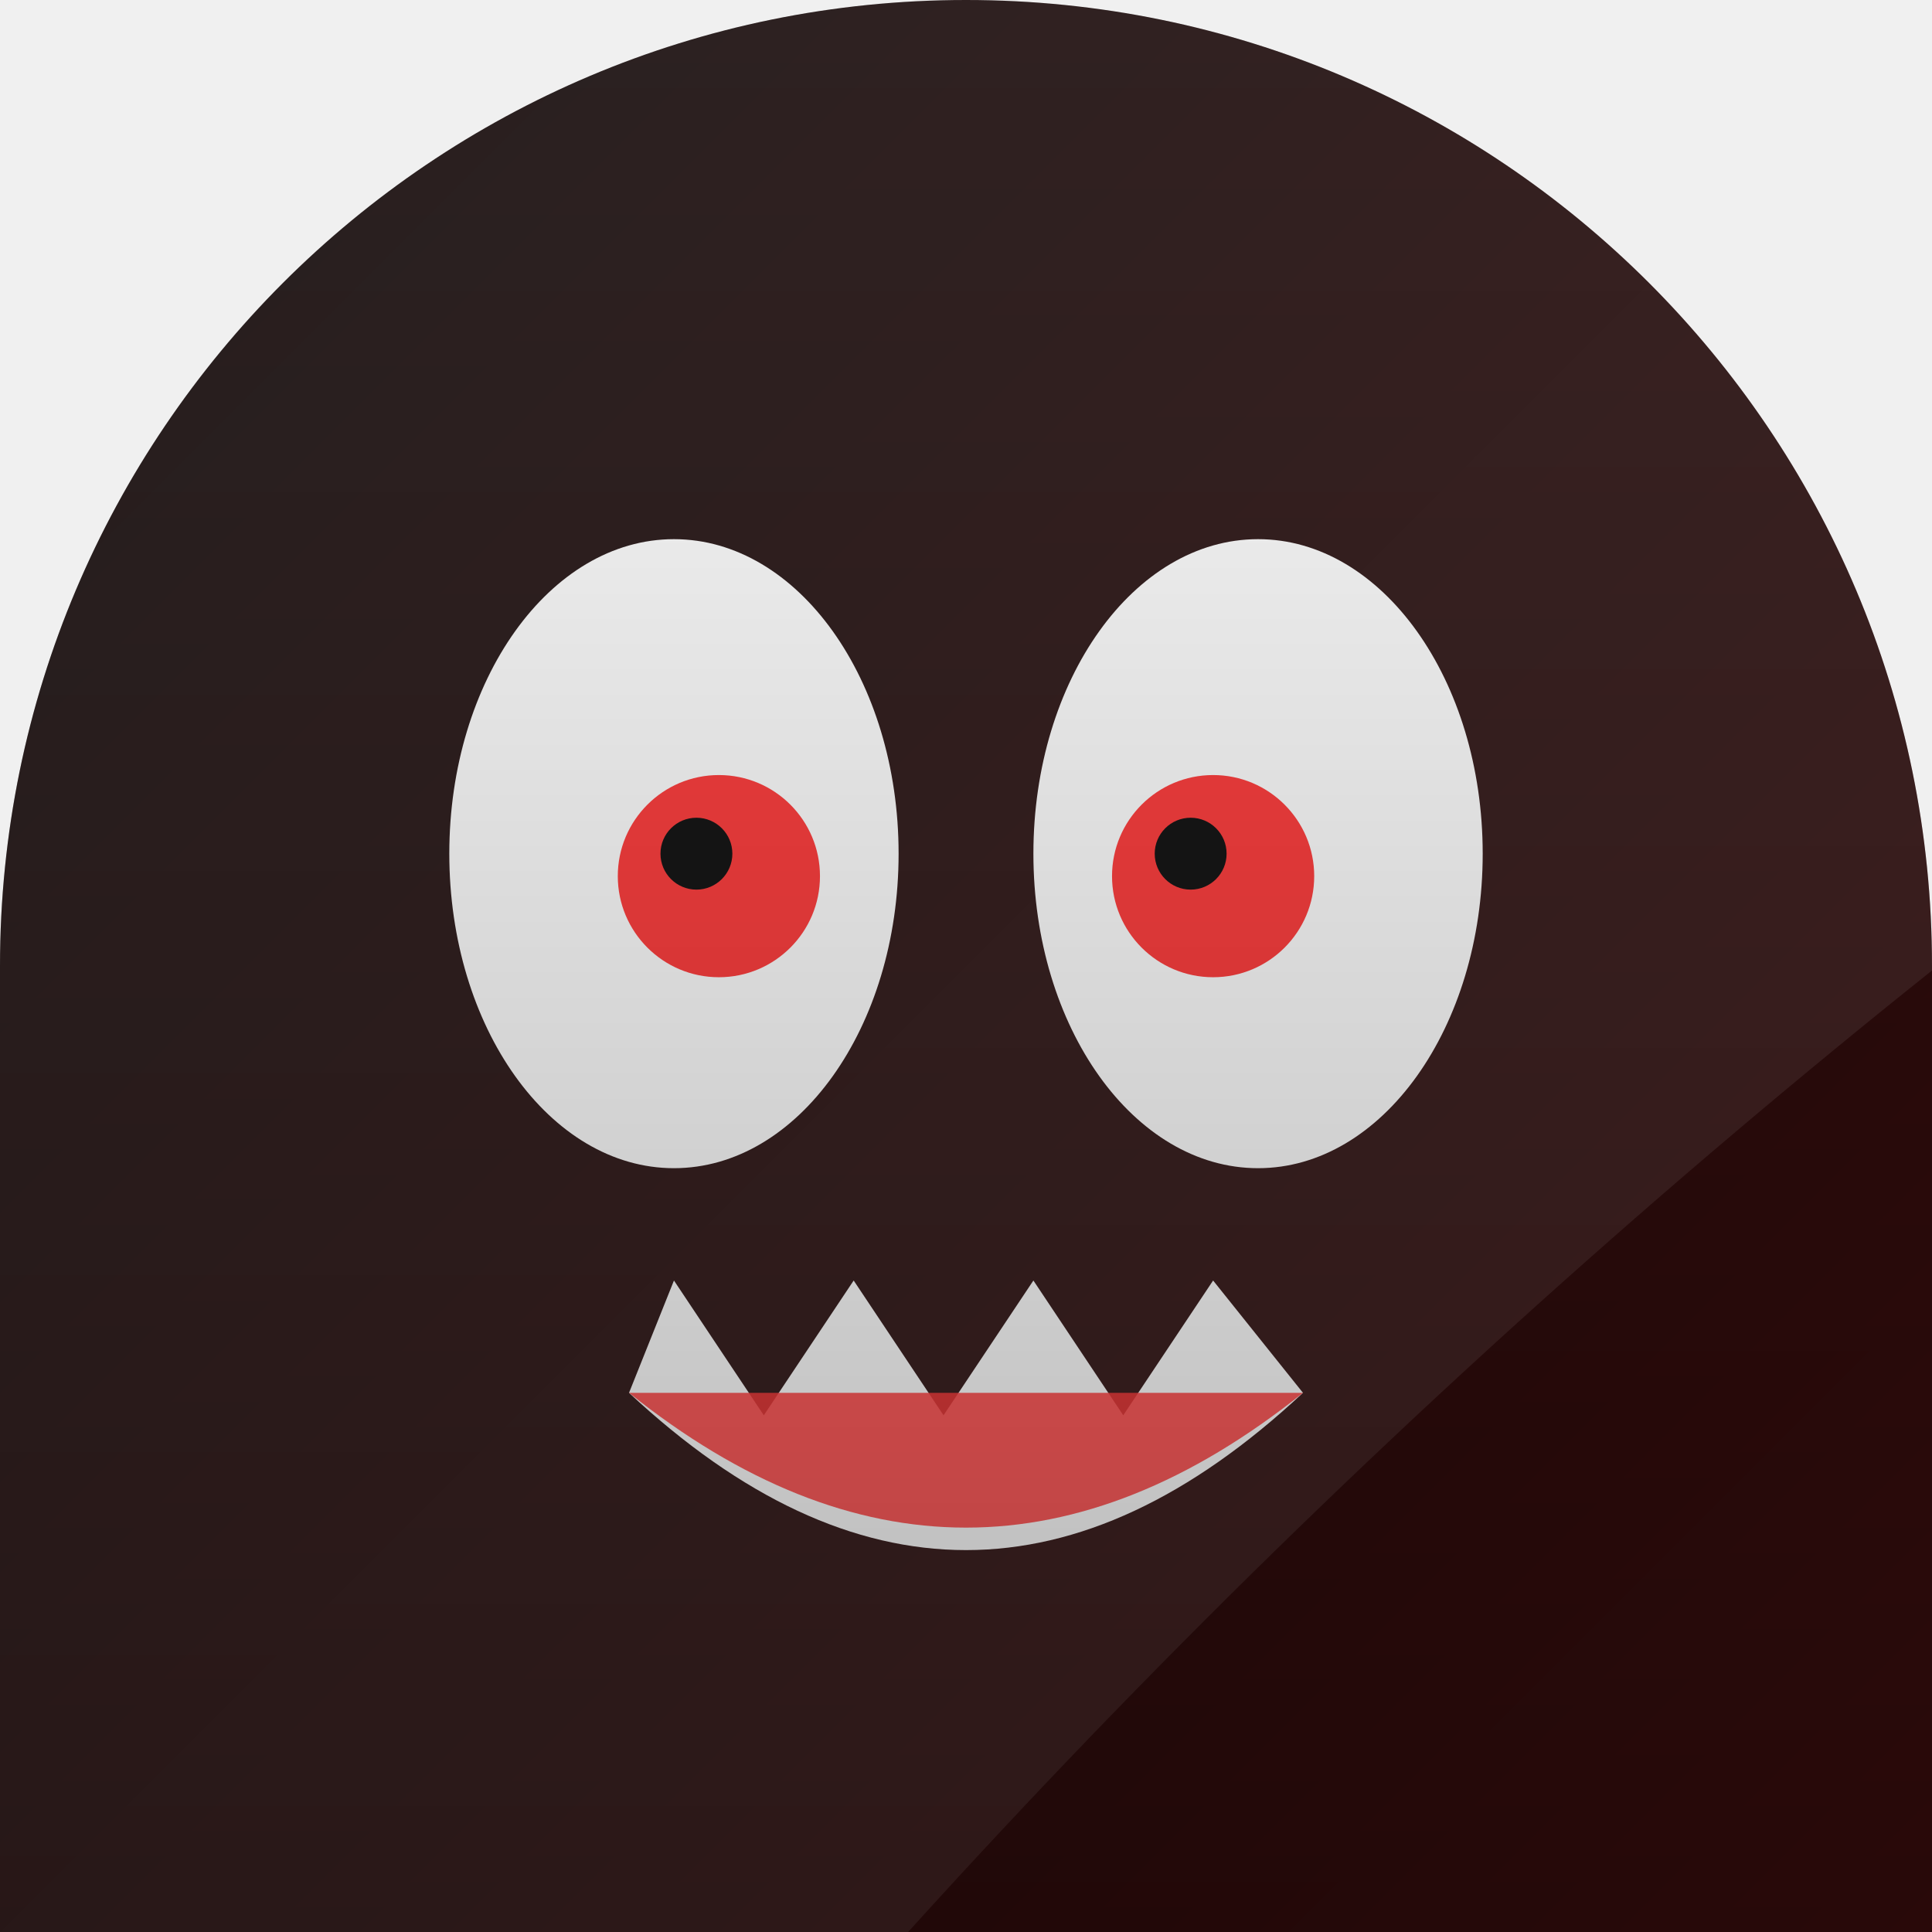
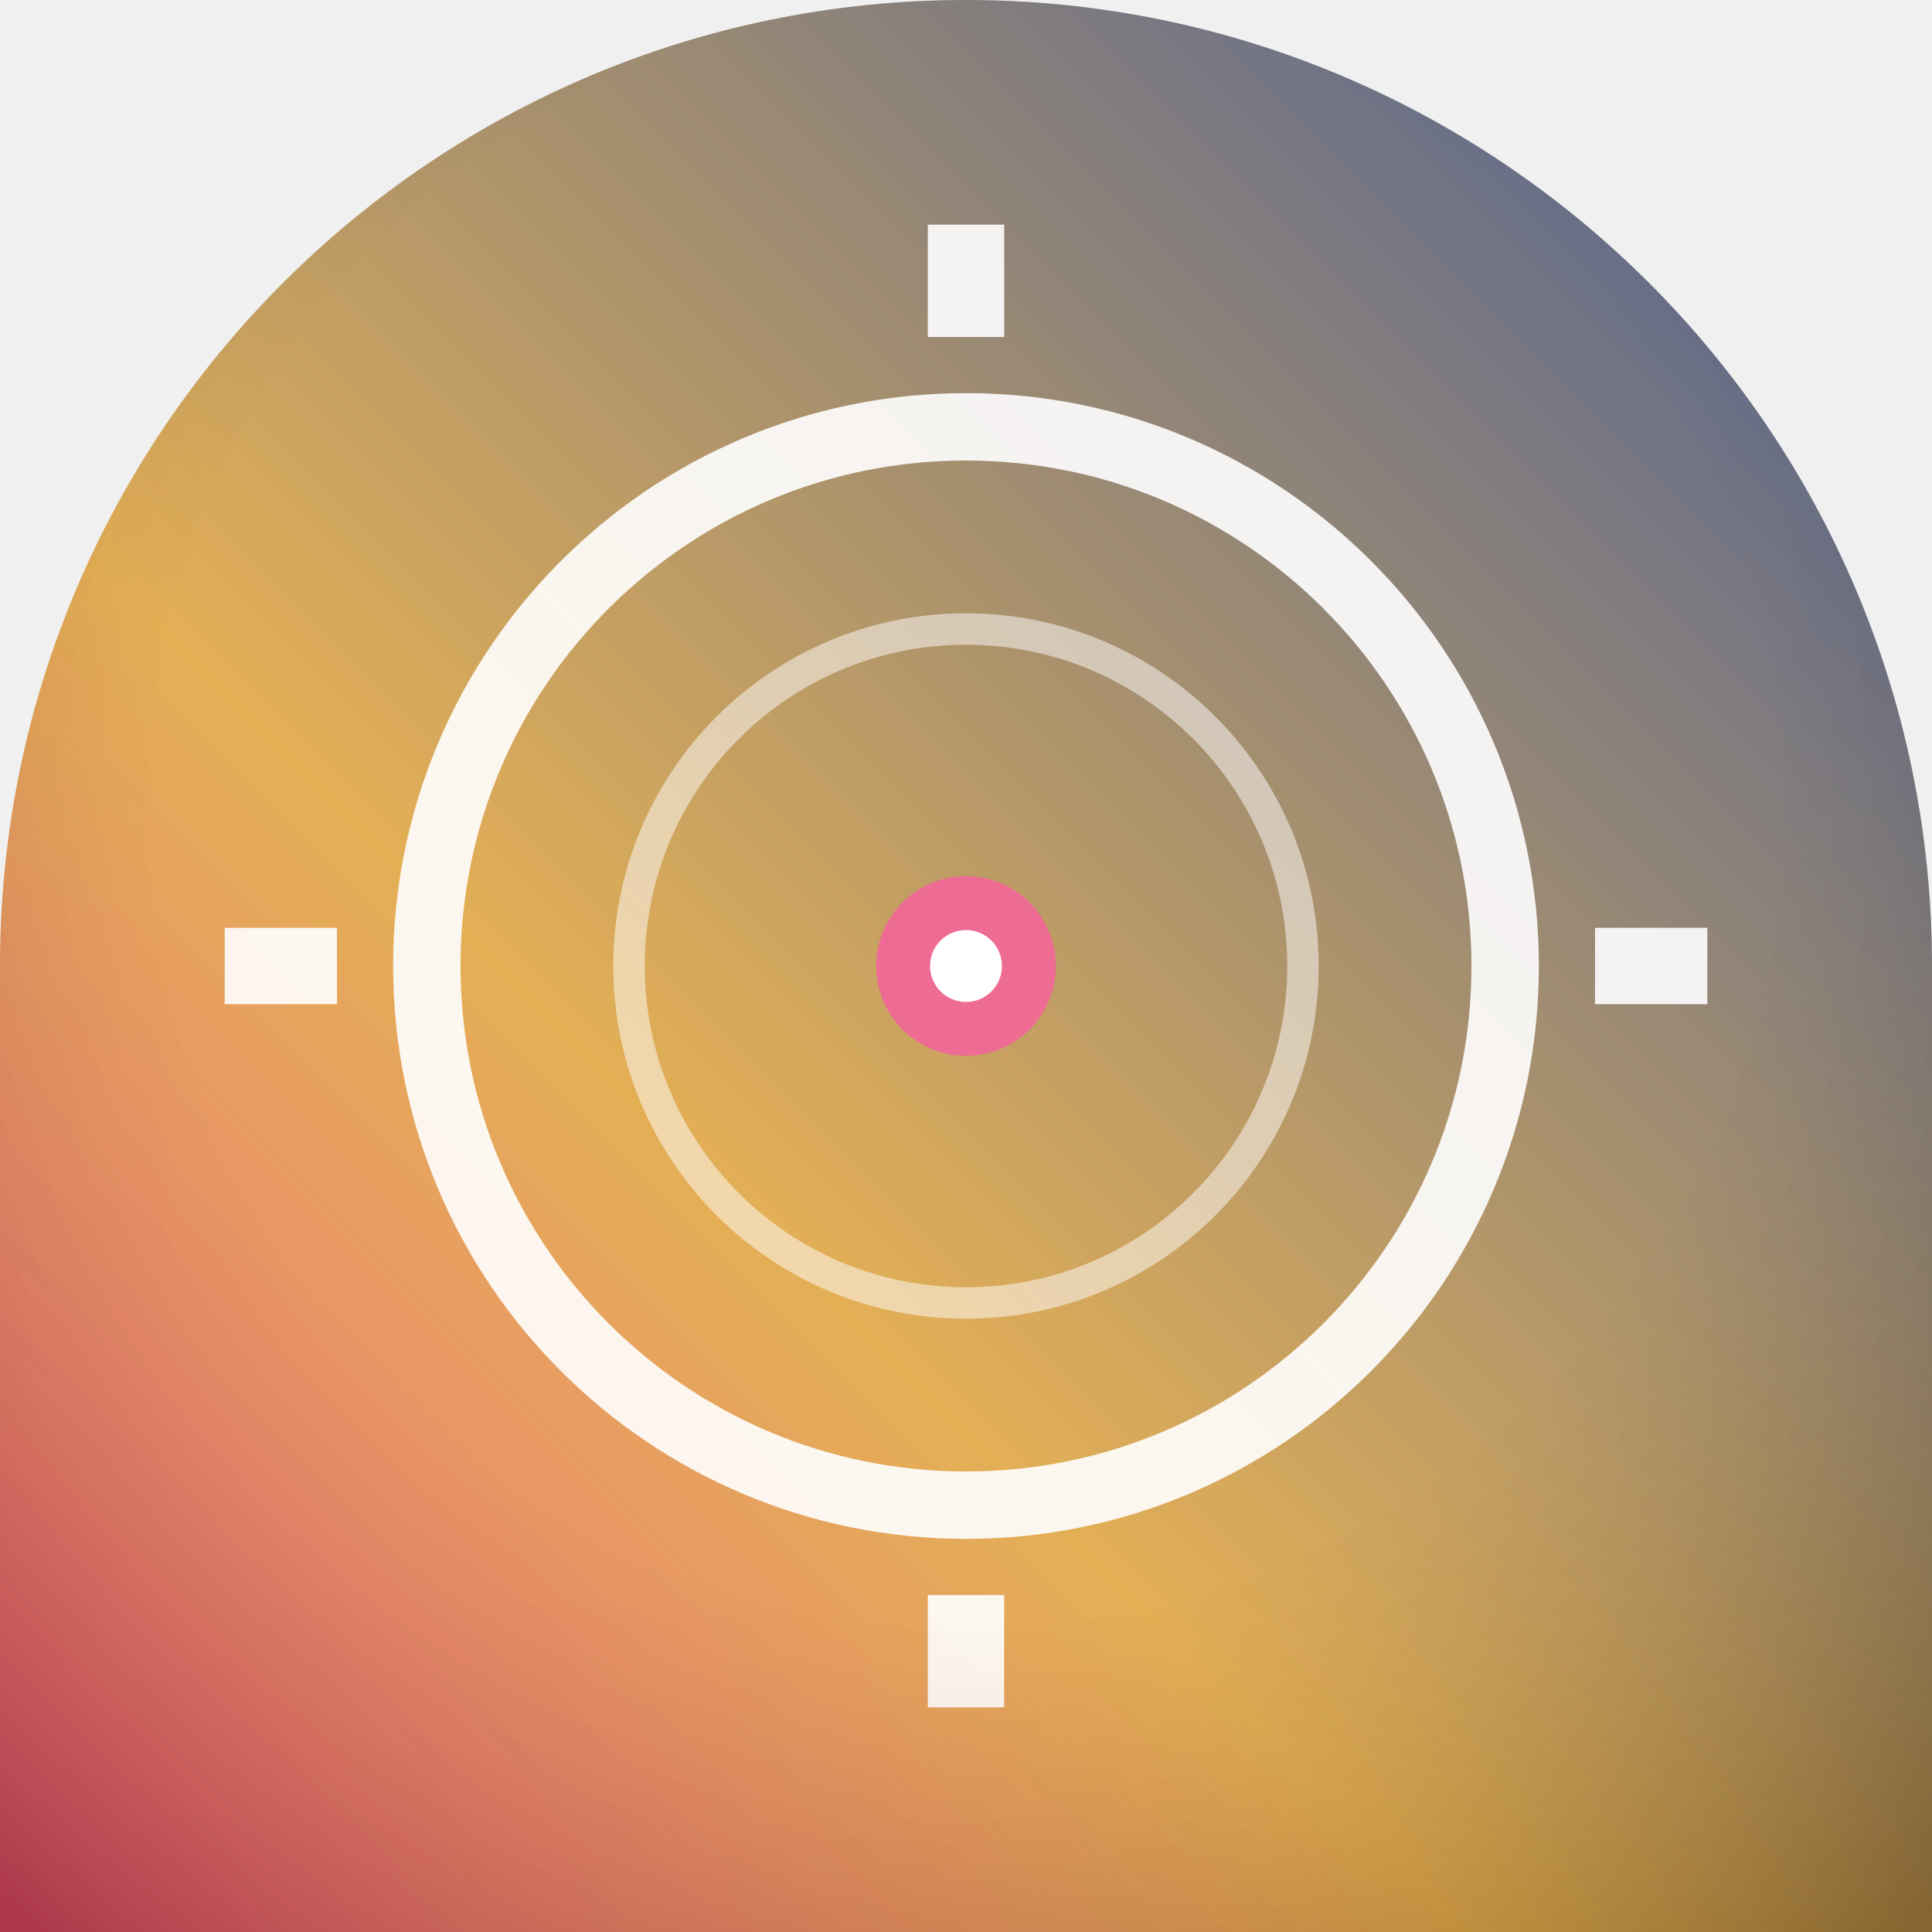
<svg xmlns="http://www.w3.org/2000/svg" width="86" height="86" viewBox="0 0 86 86">
  <defs>
-     <clipPath id="shape">
-       <path d="M 0 0 L 86.0 0 L 86.0 86.0 L 0 86.0 Z M 0 43 A 43.0 43.0 0 0 1 43.0 0.0 L 0 0 Z M 43 0 A 43.0 43.0 0 0 1 86.0 43.0 L 86 0 Z" clip-rule="evenodd" />
+     <clipPath id="sh">
+       <path d="M 0 0 L 86.0 0 L 86.0 86.0 L 0 86.0 Z M 0 43 A 43.0 43.0 0 0 1 43.0 0.0 L 0 0 Z M 43 0 A 43.0 43.0 0 0 1 86.0 43.0 L 86 0 Z" />
    </clipPath>
-     <linearGradient id="bg" x1="0" y1="0" x2="86" y2="86" gradientUnits="userSpaceOnUse">
-       <stop offset="0" stop-color="#0f0a0a" />
-       <stop offset="1" stop-color="#3a0d0d" />
+     <linearGradient id="g" x1="1" y1="0" x2="0" y2="1">
+       <stop offset="0" stop-color="#1f3d84" />
+       <stop offset="0.62" stop-color="#dea035" />
+       <stop offset="1" stop-color="#f04b69" />
    </linearGradient>
-     <radialGradient id="rad" cx="0.35" cy="0.3" r="0.95">
-       <stop offset="0" stop-color="#5c2323" />
-       <stop offset="0.7" stop-color="#0f0a0a" />
-       <stop offset="1" stop-color="#3a0d0d" />
+     <radialGradient id="vig" cx="0.5" cy="0.42" r="0.75">
+       <stop offset="0.55" stop-color="rgba(255,255,255,0.16)" />
+       <stop offset="1" stop-color="rgba(0,0,0,0.28)" />
    </radialGradient>
-     <linearGradient id="vig" x1="0" y1="0" x2="0" y2="86" gradientUnits="userSpaceOnUse">
-       <stop offset="0" stop-color="#000000" stop-opacity="0" />
-       <stop offset="1" stop-color="#000000" stop-opacity="0.30" />
-     </linearGradient>
  </defs>
-   <path d="M 0 0 L 86.0 0 L 86.0 86.0 L 0 86.0 Z M 0 43 A 43.0 43.0 0 0 1 43.0 0.0 L 0 0 Z M 43 0 A 43.0 43.0 0 0 1 86.0 43.0 L 86 0 Z" fill="url(#bg)" fill-rule="evenodd" />
-   <g clip-path="url(#shape)">
-     <ellipse cx="30" cy="38" rx="10" ry="14" fill="#ffffff" />
-     <ellipse cx="56" cy="38" rx="10" ry="14" fill="#ffffff" />
-     <circle cx="32.0" cy="39.0" r="4.5" fill="#ff2d2d" opacity="1.0" />
-     <circle cx="54.0" cy="39.0" r="4.5" fill="#ff2d2d" opacity="1.0" />
-     <circle cx="31.0" cy="38.0" r="1.6" fill="#000000" opacity="1.0" />
-     <circle cx="53.0" cy="38.0" r="1.6" fill="#000000" opacity="1.0" />
-     <path d="M28 62 Q43 76 58 62 L54 57 L50 63 L46 57 L42 63 L38 57 L34 63 L30 57 Z" fill="#ffffff" />
-     <path d="M28 62 Q43 74 58 62 Z" fill="#ff2d2d" opacity="0.85" />
-     <path d="M-12 -12 L98 -12 L98 34 Q60 62 30 98 L-12 98 Z" fill="#ffffff" opacity="0.09" />
-     <rect x="0" y="0" width="86" height="86" fill="url(#vig)" />
+   <g clip-path="url(#sh)">
+     <path d="M 0 0 L 86.0 0 L 86.0 86.0 L 0 86.0 Z M 0 43 A 43.0 43.0 0 0 1 43.0 0.0 L 0 0 Z M 43 0 A 43.0 43.0 0 0 1 86.0 43.0 L 86 0 Z" fill="url(#g)" />
+     <circle cx="43" cy="43" r="24" fill="none" fill-opacity="1" stroke="rgba(255,255,255,0.9)" stroke-width="3" />
+     <circle cx="43" cy="43" r="15" fill="none" fill-opacity="1" stroke="rgba(255,255,255,0.5)" stroke-width="1.4" />
+     <path d="M 71 43 L 76 43" fill="none" fill-opacity="1" stroke="rgba(255,255,255,0.9)" stroke-width="3.4" />
+     <path d="M 43 71 L 43 76" fill="none" fill-opacity="1" stroke="rgba(255,255,255,0.9)" stroke-width="3.4" />
+     <path d="M 15 43 L 10 43" fill="none" fill-opacity="1" stroke="rgba(255,255,255,0.9)" stroke-width="3.4" />
+     <path d="M 43 15 L 43 10" fill="none" fill-opacity="1" stroke="rgba(255,255,255,0.9)" stroke-width="3.4" />
+     <circle cx="43" cy="43" r="4" fill="rgba(235,80,127,1)" fill-opacity="1" />
+     <circle cx="43" cy="43" r="1.6" fill="rgba(255,255,255,1)" fill-opacity="1" />
+     <path d="M 0 0 L 86.0 0 L 86.0 86.0 L 0 86.0 Z M 0 43 A 43.0 43.0 0 0 1 43.0 0.0 L 0 0 Z M 43 0 A 43.0 43.0 0 0 1 86.0 43.0 L 86 0 Z" fill="url(#vig)" />
  </g>
</svg>
